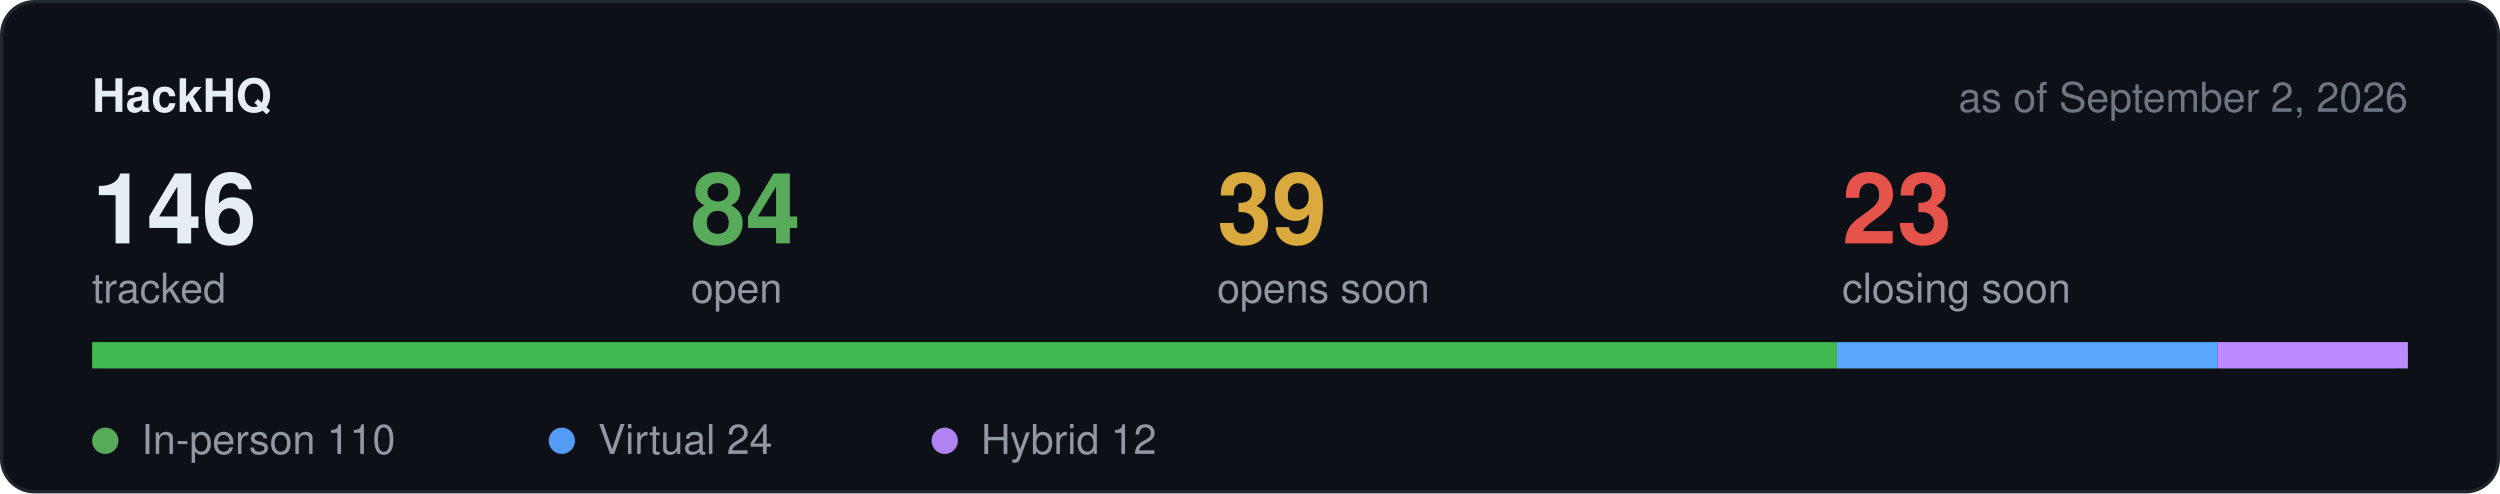
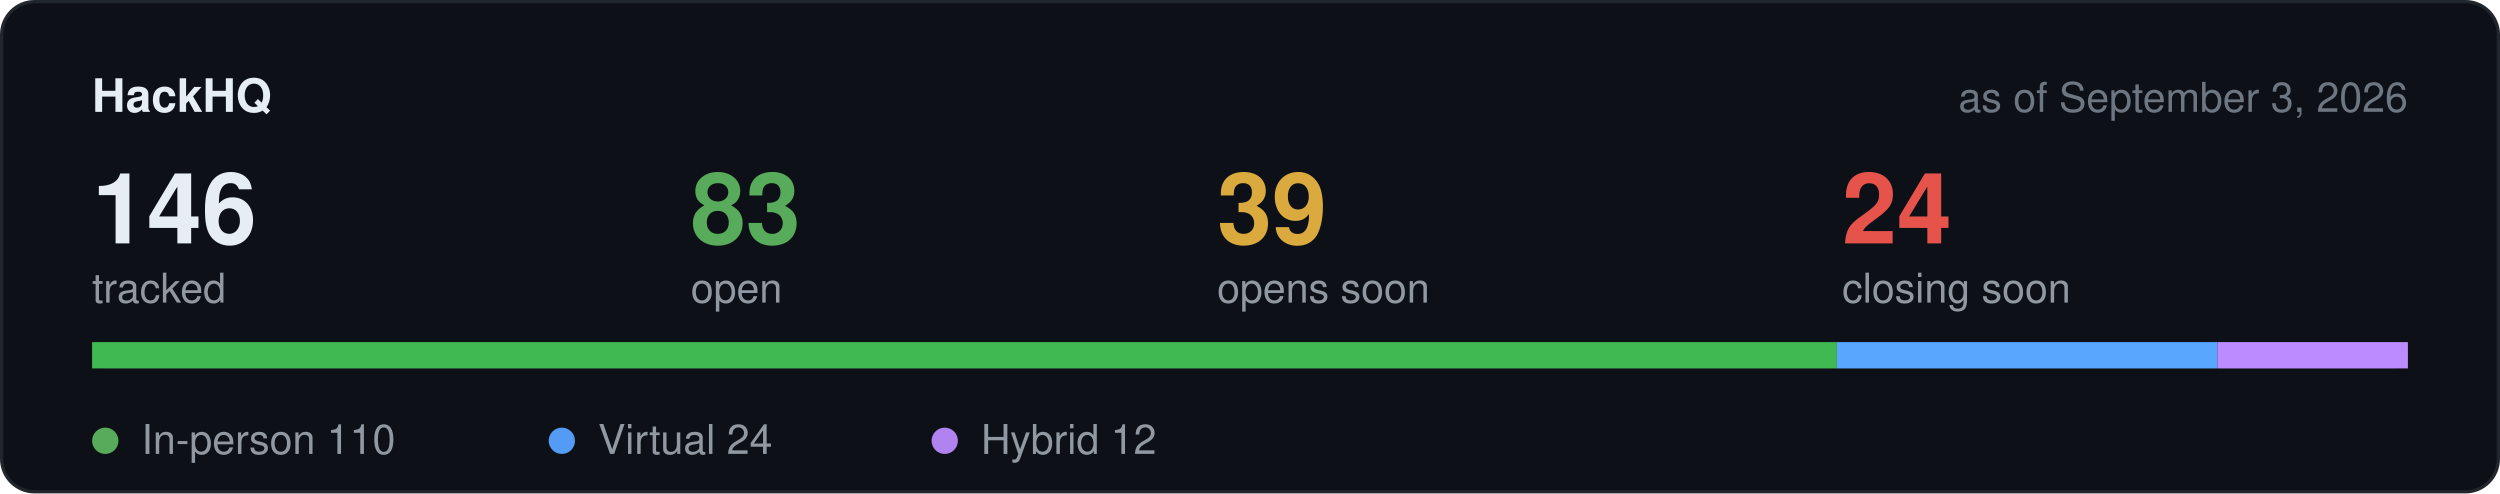
<svg xmlns="http://www.w3.org/2000/svg" width="760" height="150" viewBox="0 0 760 150" role="img" aria-label="Hackathon stats">
  <rect x="0.5" y="0.5" width="759" height="149" rx="10" fill="#0d1117" stroke="#21262d" />
  <text x="28" y="34" font-family="-apple-system,BlinkMacSystemFont,Segoe UI,Helvetica,Arial,sans-serif" font-size="14" font-weight="600" fill="#e6edf3">HackHQ</text>
-   <text x="732" y="34" text-anchor="end" font-family="-apple-system,BlinkMacSystemFont,Segoe UI,Helvetica,Arial,sans-serif" font-size="12.5" fill="#6e7681">as of September 2, 2026</text>
+   <text x="732" y="34" text-anchor="end" font-family="-apple-system,BlinkMacSystemFont,Segoe UI,Helvetica,Arial,sans-serif" font-size="12.5" fill="#6e7681">as of September 3, 2026</text>
  <text x="28" y="74" font-family="-apple-system,BlinkMacSystemFont,Segoe UI,Helvetica,Arial,sans-serif" font-size="30" font-weight="600" fill="#e6edf3">146</text>
  <text x="28" y="92" font-family="-apple-system,BlinkMacSystemFont,Segoe UI,Helvetica,Arial,sans-serif" font-size="12.5" fill="#9198a1">tracked</text>
-   <text x="210" y="74" font-family="-apple-system,BlinkMacSystemFont,Segoe UI,Helvetica,Arial,sans-serif" font-size="30" font-weight="600" fill="#57ab5a">84</text>
+   <text x="210" y="74" font-family="-apple-system,BlinkMacSystemFont,Segoe UI,Helvetica,Arial,sans-serif" font-size="30" font-weight="600" fill="#57ab5a">83</text>
  <text x="210" y="92" font-family="-apple-system,BlinkMacSystemFont,Segoe UI,Helvetica,Arial,sans-serif" font-size="12.5" fill="#9198a1">open</text>
  <text x="370" y="74" font-family="-apple-system,BlinkMacSystemFont,Segoe UI,Helvetica,Arial,sans-serif" font-size="30" font-weight="600" fill="#daaa3f">39</text>
  <text x="370" y="92" font-family="-apple-system,BlinkMacSystemFont,Segoe UI,Helvetica,Arial,sans-serif" font-size="12.5" fill="#9198a1">opens soon</text>
-   <text x="560" y="74" font-family="-apple-system,BlinkMacSystemFont,Segoe UI,Helvetica,Arial,sans-serif" font-size="30" font-weight="600" fill="#e5534b">23</text>
+   <text x="560" y="74" font-family="-apple-system,BlinkMacSystemFont,Segoe UI,Helvetica,Arial,sans-serif" font-size="30" font-weight="600" fill="#e5534b">24</text>
  <text x="560" y="92" font-family="-apple-system,BlinkMacSystemFont,Segoe UI,Helvetica,Arial,sans-serif" font-size="12.5" fill="#9198a1">closing soon</text>
  <rect x="28" y="104" width="704" height="8" rx="4" fill="#21262d" />
  <rect x="28.0" y="104" width="530.4" height="8" fill="#3fb950" />
  <rect x="558.4" y="104" width="115.7" height="8" fill="#58a6ff" />
  <rect x="674.1" y="104" width="57.9" height="8" fill="#bc8cff" />
  <circle cx="32" cy="134" r="4" fill="#57ab5a" />
  <text x="43" y="138" font-family="-apple-system,BlinkMacSystemFont,Segoe UI,Helvetica,Arial,sans-serif" font-size="12.5" fill="#9198a1">In-person 110</text>
  <circle cx="170.8" cy="134" r="4" fill="#539bf5" />
  <text x="181.8" y="138" font-family="-apple-system,BlinkMacSystemFont,Segoe UI,Helvetica,Arial,sans-serif" font-size="12.5" fill="#9198a1">Virtual 24</text>
  <circle cx="287.2" cy="134" r="4" fill="#b083f0" />
  <text x="298.2" y="138" font-family="-apple-system,BlinkMacSystemFont,Segoe UI,Helvetica,Arial,sans-serif" font-size="12.5" fill="#9198a1">Hybrid 12</text>
</svg>
